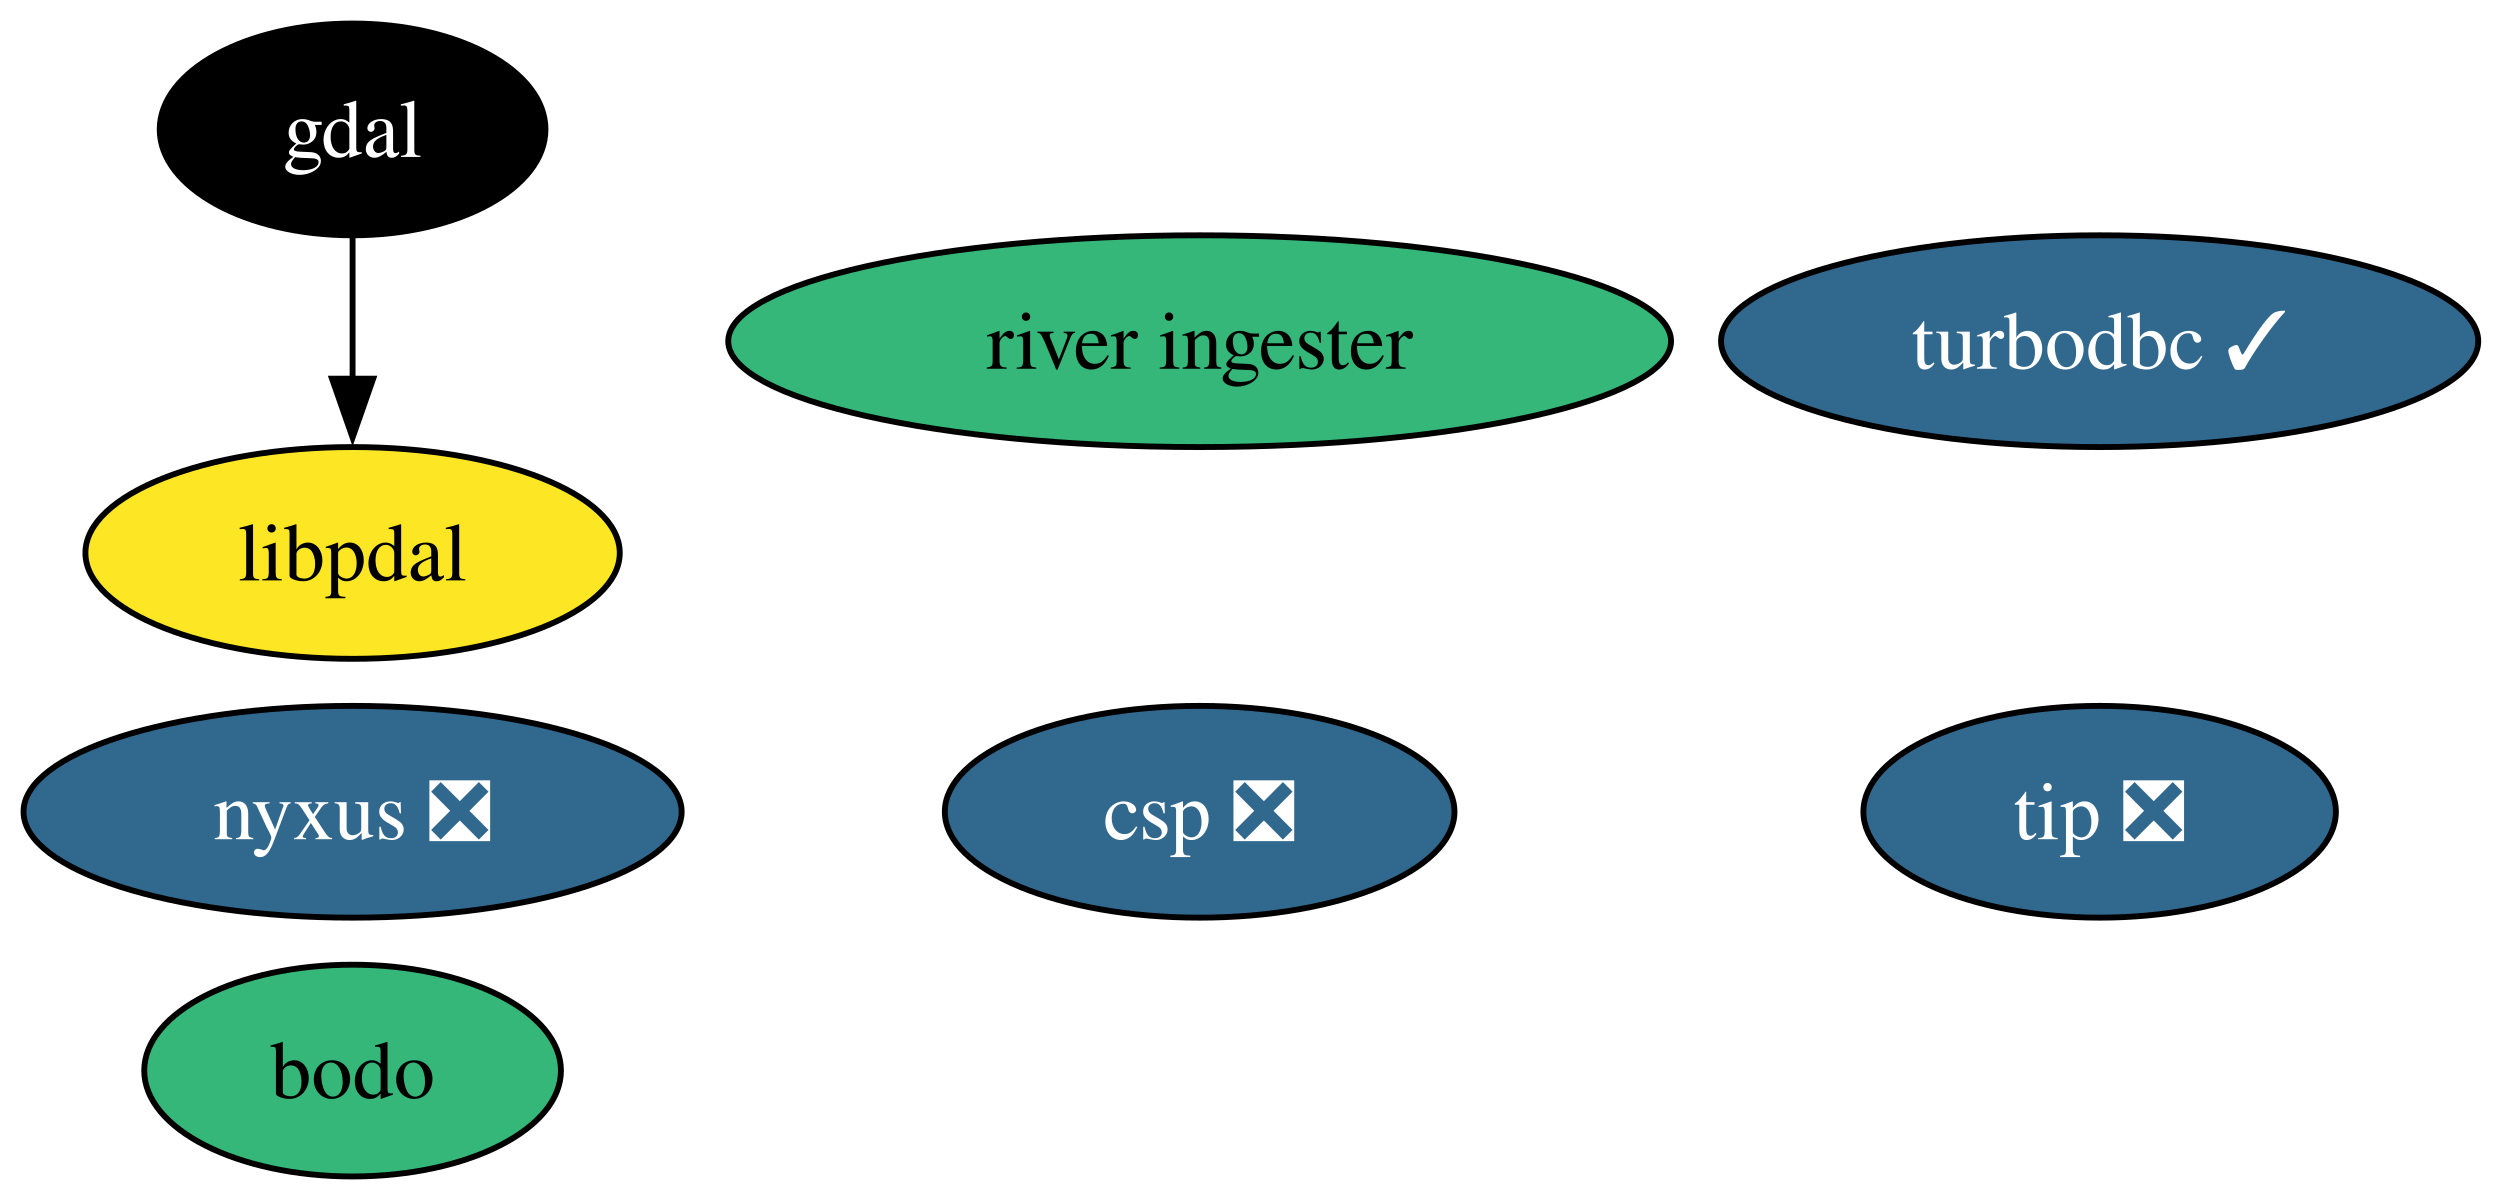
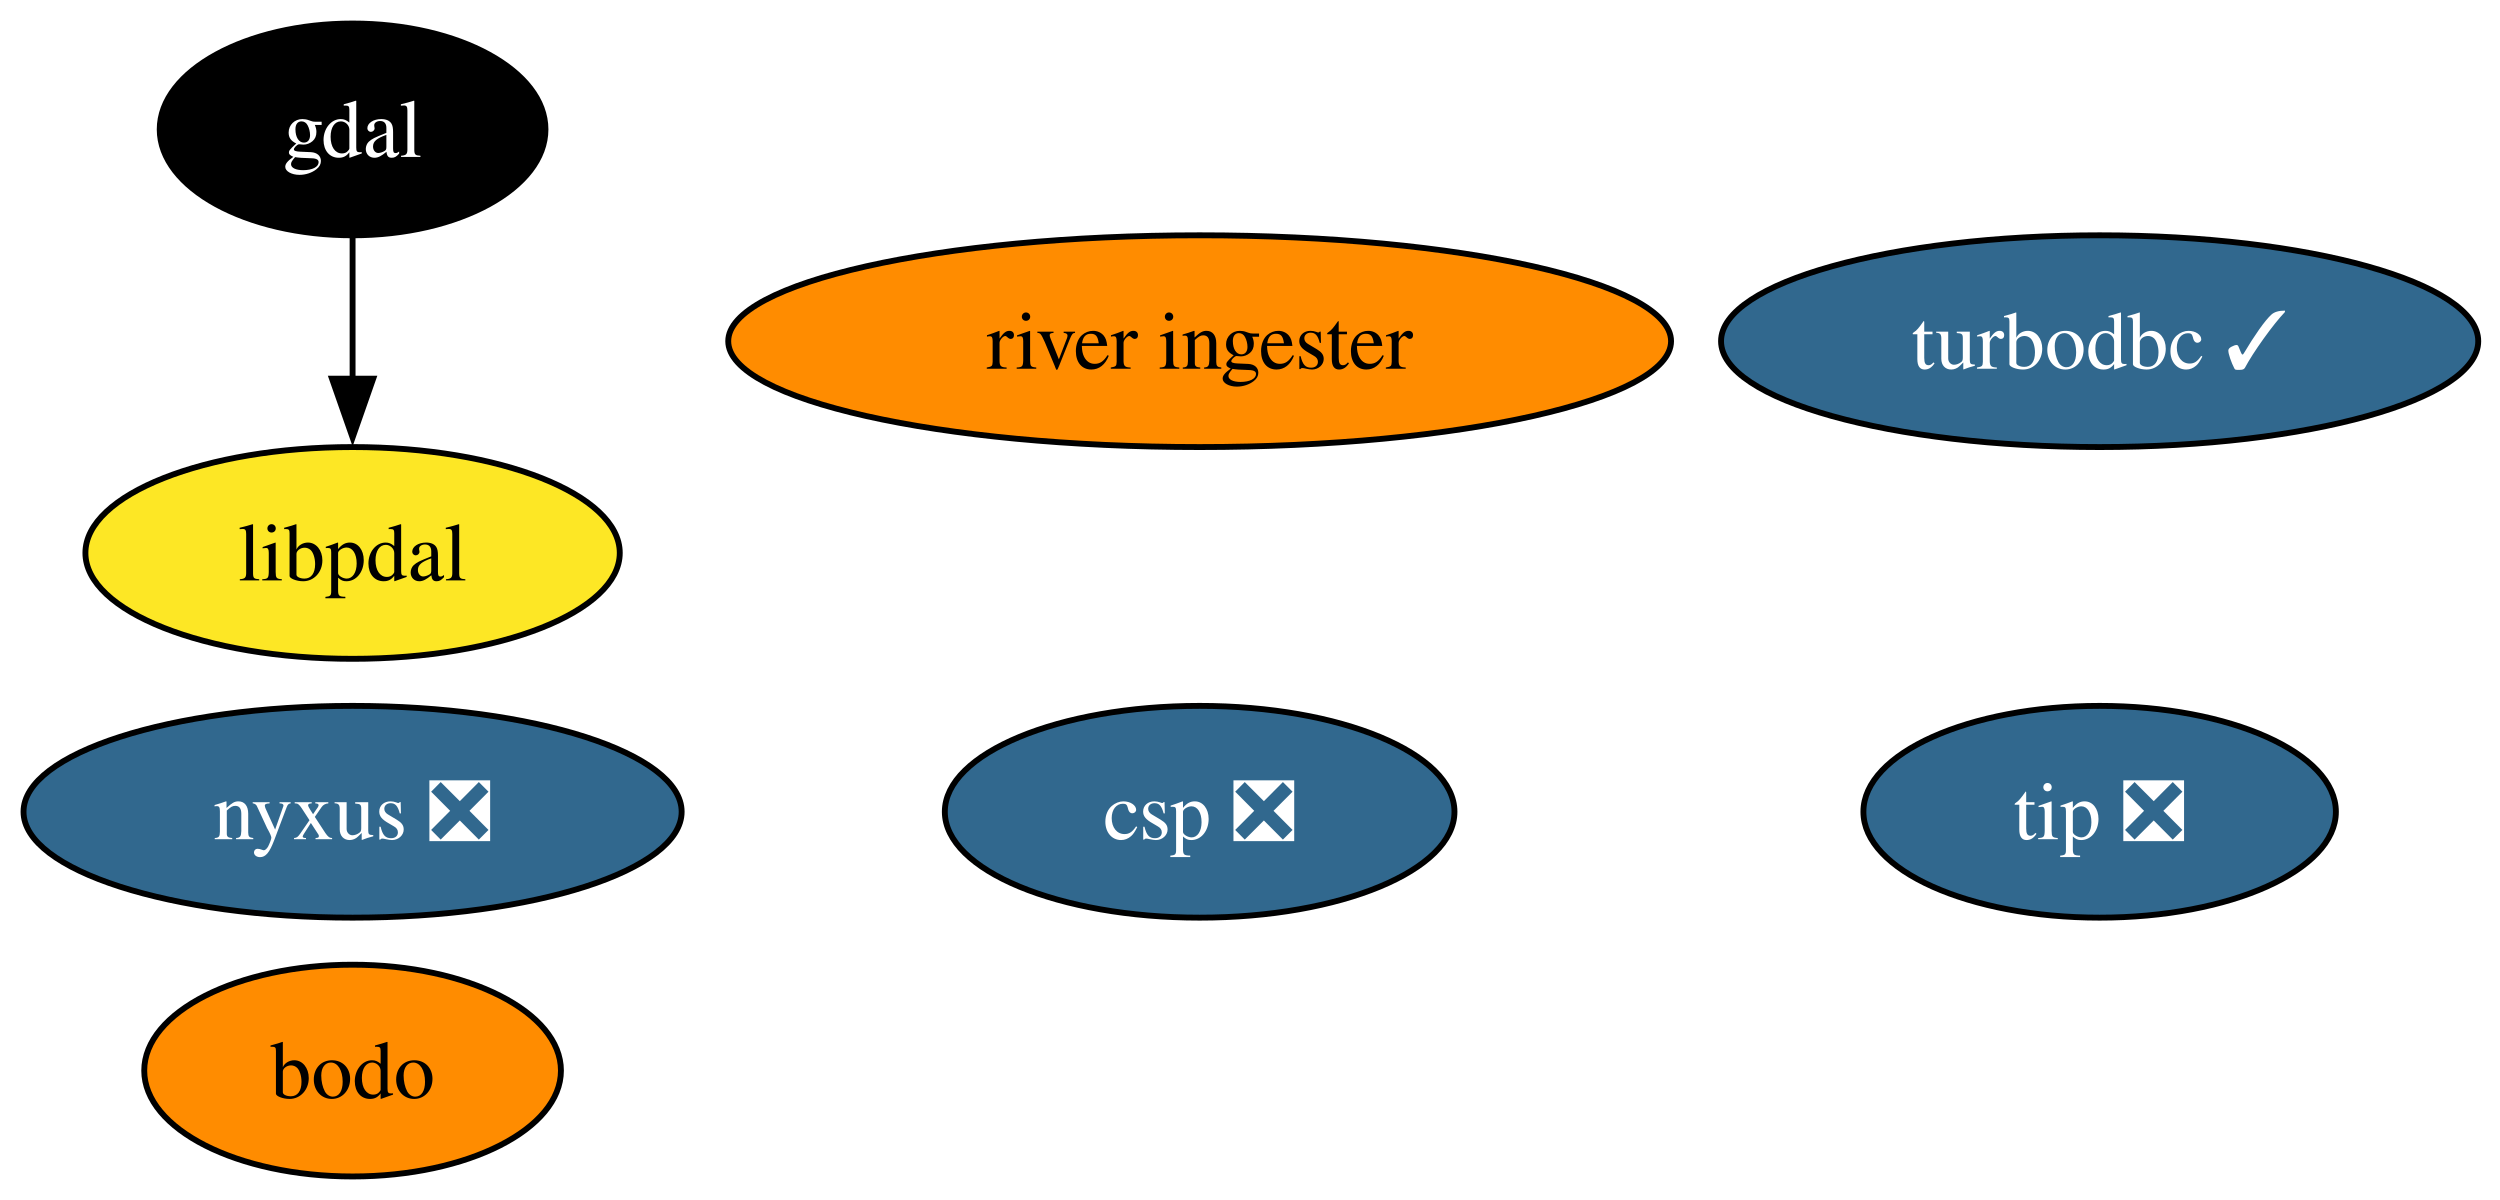
<svg xmlns="http://www.w3.org/2000/svg" xmlns:xlink="http://www.w3.org/1999/xlink" width="425pt" height="204pt" viewBox="0.00 0.00 425.00 204.00">
  <g id="graph0" class="graph" transform="scale(1 1) rotate(0) translate(4 200)">
    <polygon fill="white" stroke="none" points="-4,4 -4,-200 421.3,-200 421.3,4 -4,4" />
    <g id="node1" class="node">
      <g id="a_node1">
        <a xlink:href="https://github.com/conda-forge/gdal-feedstock" xlink:title="gdal">
          <ellipse fill="#000000" stroke="black" cx="55.94" cy="-178" rx="32.79" ry="18" />
          <text xml:space="preserve" text-anchor="middle" x="55.94" y="-173.32" font-family="Times,serif" font-size="14.00" fill="white">gdal</text>
        </a>
      </g>
    </g>
    <g id="node7" class="node">
      <g id="a_node7">
        <a xlink:href="https://github.com/conda-forge/libpdal-feedstock" xlink:title="libpdal">
          <ellipse fill="#fde725" stroke="black" cx="55.94" cy="-106" rx="45.42" ry="18" />
          <text xml:space="preserve" text-anchor="middle" x="55.94" y="-101.33" font-family="Times,serif" font-size="14.00">libpdal</text>
        </a>
      </g>
    </g>
    <g id="edge1" class="edge">
      <path fill="none" stroke="black" d="M55.94,-159.7C55.94,-152.41 55.94,-143.73 55.94,-135.54" />
      <polygon fill="black" stroke="black" points="59.44,-135.62 55.94,-125.62 52.44,-135.62 59.44,-135.62" />
    </g>
    <g id="node2" class="node">
      <g id="a_node2">
        <a xlink:href="https://github.com/conda-forge/turbodbc-feedstock/pull/153" xlink:title="turbodbc ✓">
          <ellipse fill="#31688e" stroke="black" cx="352.94" cy="-142" rx="64.36" ry="18" />
          <text xml:space="preserve" text-anchor="middle" x="352.94" y="-137.32" font-family="Times,serif" font-size="14.00" fill="white">turbodbc ✓</text>
        </a>
      </g>
    </g>
    <g id="node3" class="node">
      <g id="a_node3">
        <a xlink:href="https://github.com/conda-forge/nyxus-feedstock/pull/69" xlink:title="nyxus ❎">
          <ellipse fill="#31688e" stroke="black" cx="55.94" cy="-62" rx="55.94" ry="18" />
          <text xml:space="preserve" text-anchor="middle" x="55.94" y="-57.33" font-family="Times,serif" font-size="14.00" fill="white">nyxus ❎</text>
        </a>
      </g>
    </g>
    <g id="node4" class="node">
      <g id="a_node4">
        <a xlink:href="https://github.com/conda-forge/tip-feedstock/pull/52" xlink:title="tip ❎">
          <ellipse fill="#31688e" stroke="black" cx="352.94" cy="-62" rx="40.16" ry="18" />
          <text xml:space="preserve" text-anchor="middle" x="352.94" y="-57.33" font-family="Times,serif" font-size="14.00" fill="white">tip ❎</text>
        </a>
      </g>
    </g>
    <g id="node5" class="node">
      <g id="a_node5">
        <a xlink:href="https://github.com/conda-forge/river-ingester-feedstock" xlink:title="river ingester">
-           <ellipse fill="#35b779" stroke="black" cx="199.94" cy="-142" rx="80.14" ry="18" />
+           <ellipse fill="#ff8c00" stroke="black" cx="199.94" cy="-142" rx="80.14" ry="18" />
          <text xml:space="preserve" text-anchor="middle" x="199.94" y="-137.32" font-family="Times,serif" font-size="14.00">river ingester</text>
        </a>
      </g>
    </g>
    <g id="node6" class="node">
      <g id="a_node6">
        <a xlink:href="https://github.com/conda-forge/csp-feedstock/pull/106" xlink:title="csp ❎">
          <ellipse fill="#31688e" stroke="black" cx="199.94" cy="-62" rx="43.32" ry="18" />
          <text xml:space="preserve" text-anchor="middle" x="199.94" y="-57.33" font-family="Times,serif" font-size="14.00" fill="white">csp ❎</text>
        </a>
      </g>
    </g>
    <g id="node8" class="node">
      <g id="a_node8">
        <a xlink:href="https://github.com/conda-forge/bodo-feedstock" xlink:title="bodo">
-           <ellipse fill="#35b779" stroke="black" cx="55.94" cy="-18" rx="35.42" ry="18" />
+           <ellipse fill="#ff8c00" stroke="black" cx="55.94" cy="-18" rx="35.42" ry="18" />
          <text xml:space="preserve" text-anchor="middle" x="55.94" y="-13.32" font-family="Times,serif" font-size="14.00">bodo</text>
        </a>
      </g>
    </g>
  </g>
</svg>
